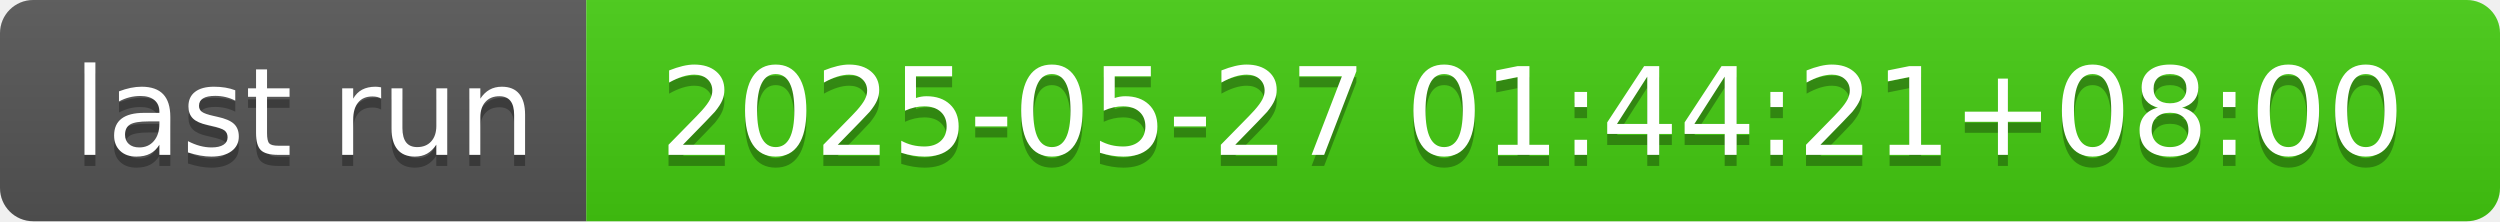
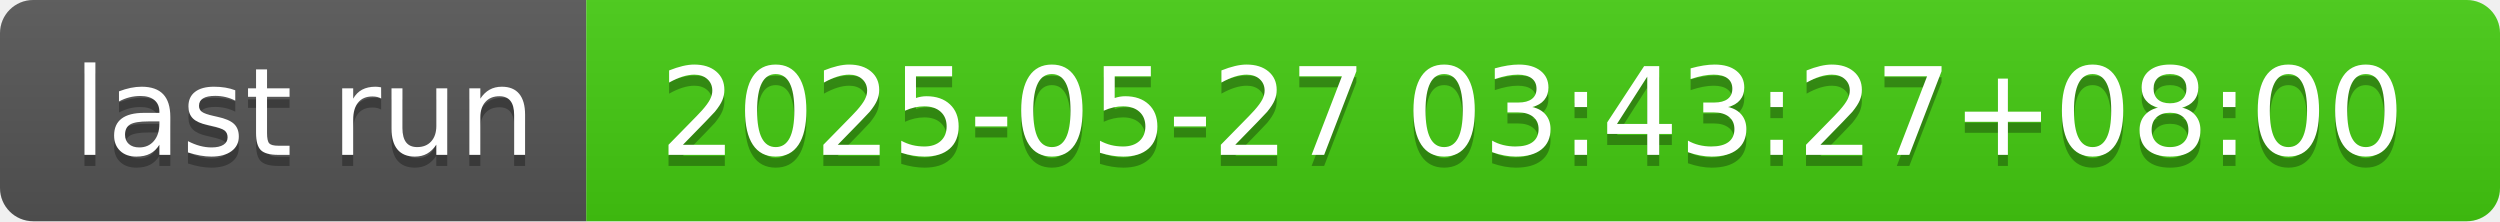
- <svg xmlns="http://www.w3.org/2000/svg" width="226" height="20" role="img" aria-label="last run: 2025-05-27 01:44:21+08:00">
+ <svg xmlns="http://www.w3.org/2000/svg" width="226" height="20" role="img" aria-label="last run: 2025-05-27 03:43:27+08:00">
  <linearGradient id="s" x2="0" y2="100%">
    <stop offset="0" stop-color="#bbb" stop-opacity=".1" />
    <stop offset="1" stop-opacity=".1" />
  </linearGradient>
  <clipPath id="r">
    <rect width="226" height="20" rx="3" fill="#fff" />
  </clipPath>
  <g clip-path="url(#r)">
    <rect width="53" height="20" fill="#555" />
    <rect x="53" width="173" height="20" fill="#4c1" />
    <rect width="226" height="20" fill="url(#s)" />
  </g>
  <g fill="#fff" text-anchor="middle" font-family="Verdana,Geneva,DejaVu Sans,sans-serif" text-rendering="geometricPrecision" font-size="110">
    <text aria-hidden="true" x="275" y="150" fill="#010101" fill-opacity=".3" transform="scale(.1)" textLength="430">last run</text>
    <text x="275" y="140" transform="scale(.1)" fill="#fff" textLength="430">last run</text>
-     <text aria-hidden="true" x="1385" y="150" fill="#010101" fill-opacity=".3" transform="scale(.1)" textLength="1630">2025-05-27 01:44:21+08:00</text>
-     <text x="1385" y="140" transform="scale(.1)" fill="#fff" textLength="1630">2025-05-27 01:44:21+08:00</text>
+     <text aria-hidden="true" x="1385" y="150" fill="#010101" fill-opacity=".3" transform="scale(.1)" textLength="1630">2025-05-27 03:43:27+08:00</text>
+     <text x="1385" y="140" transform="scale(.1)" fill="#fff" textLength="1630">2025-05-27 03:43:27+08:00</text>
  </g>
</svg>
